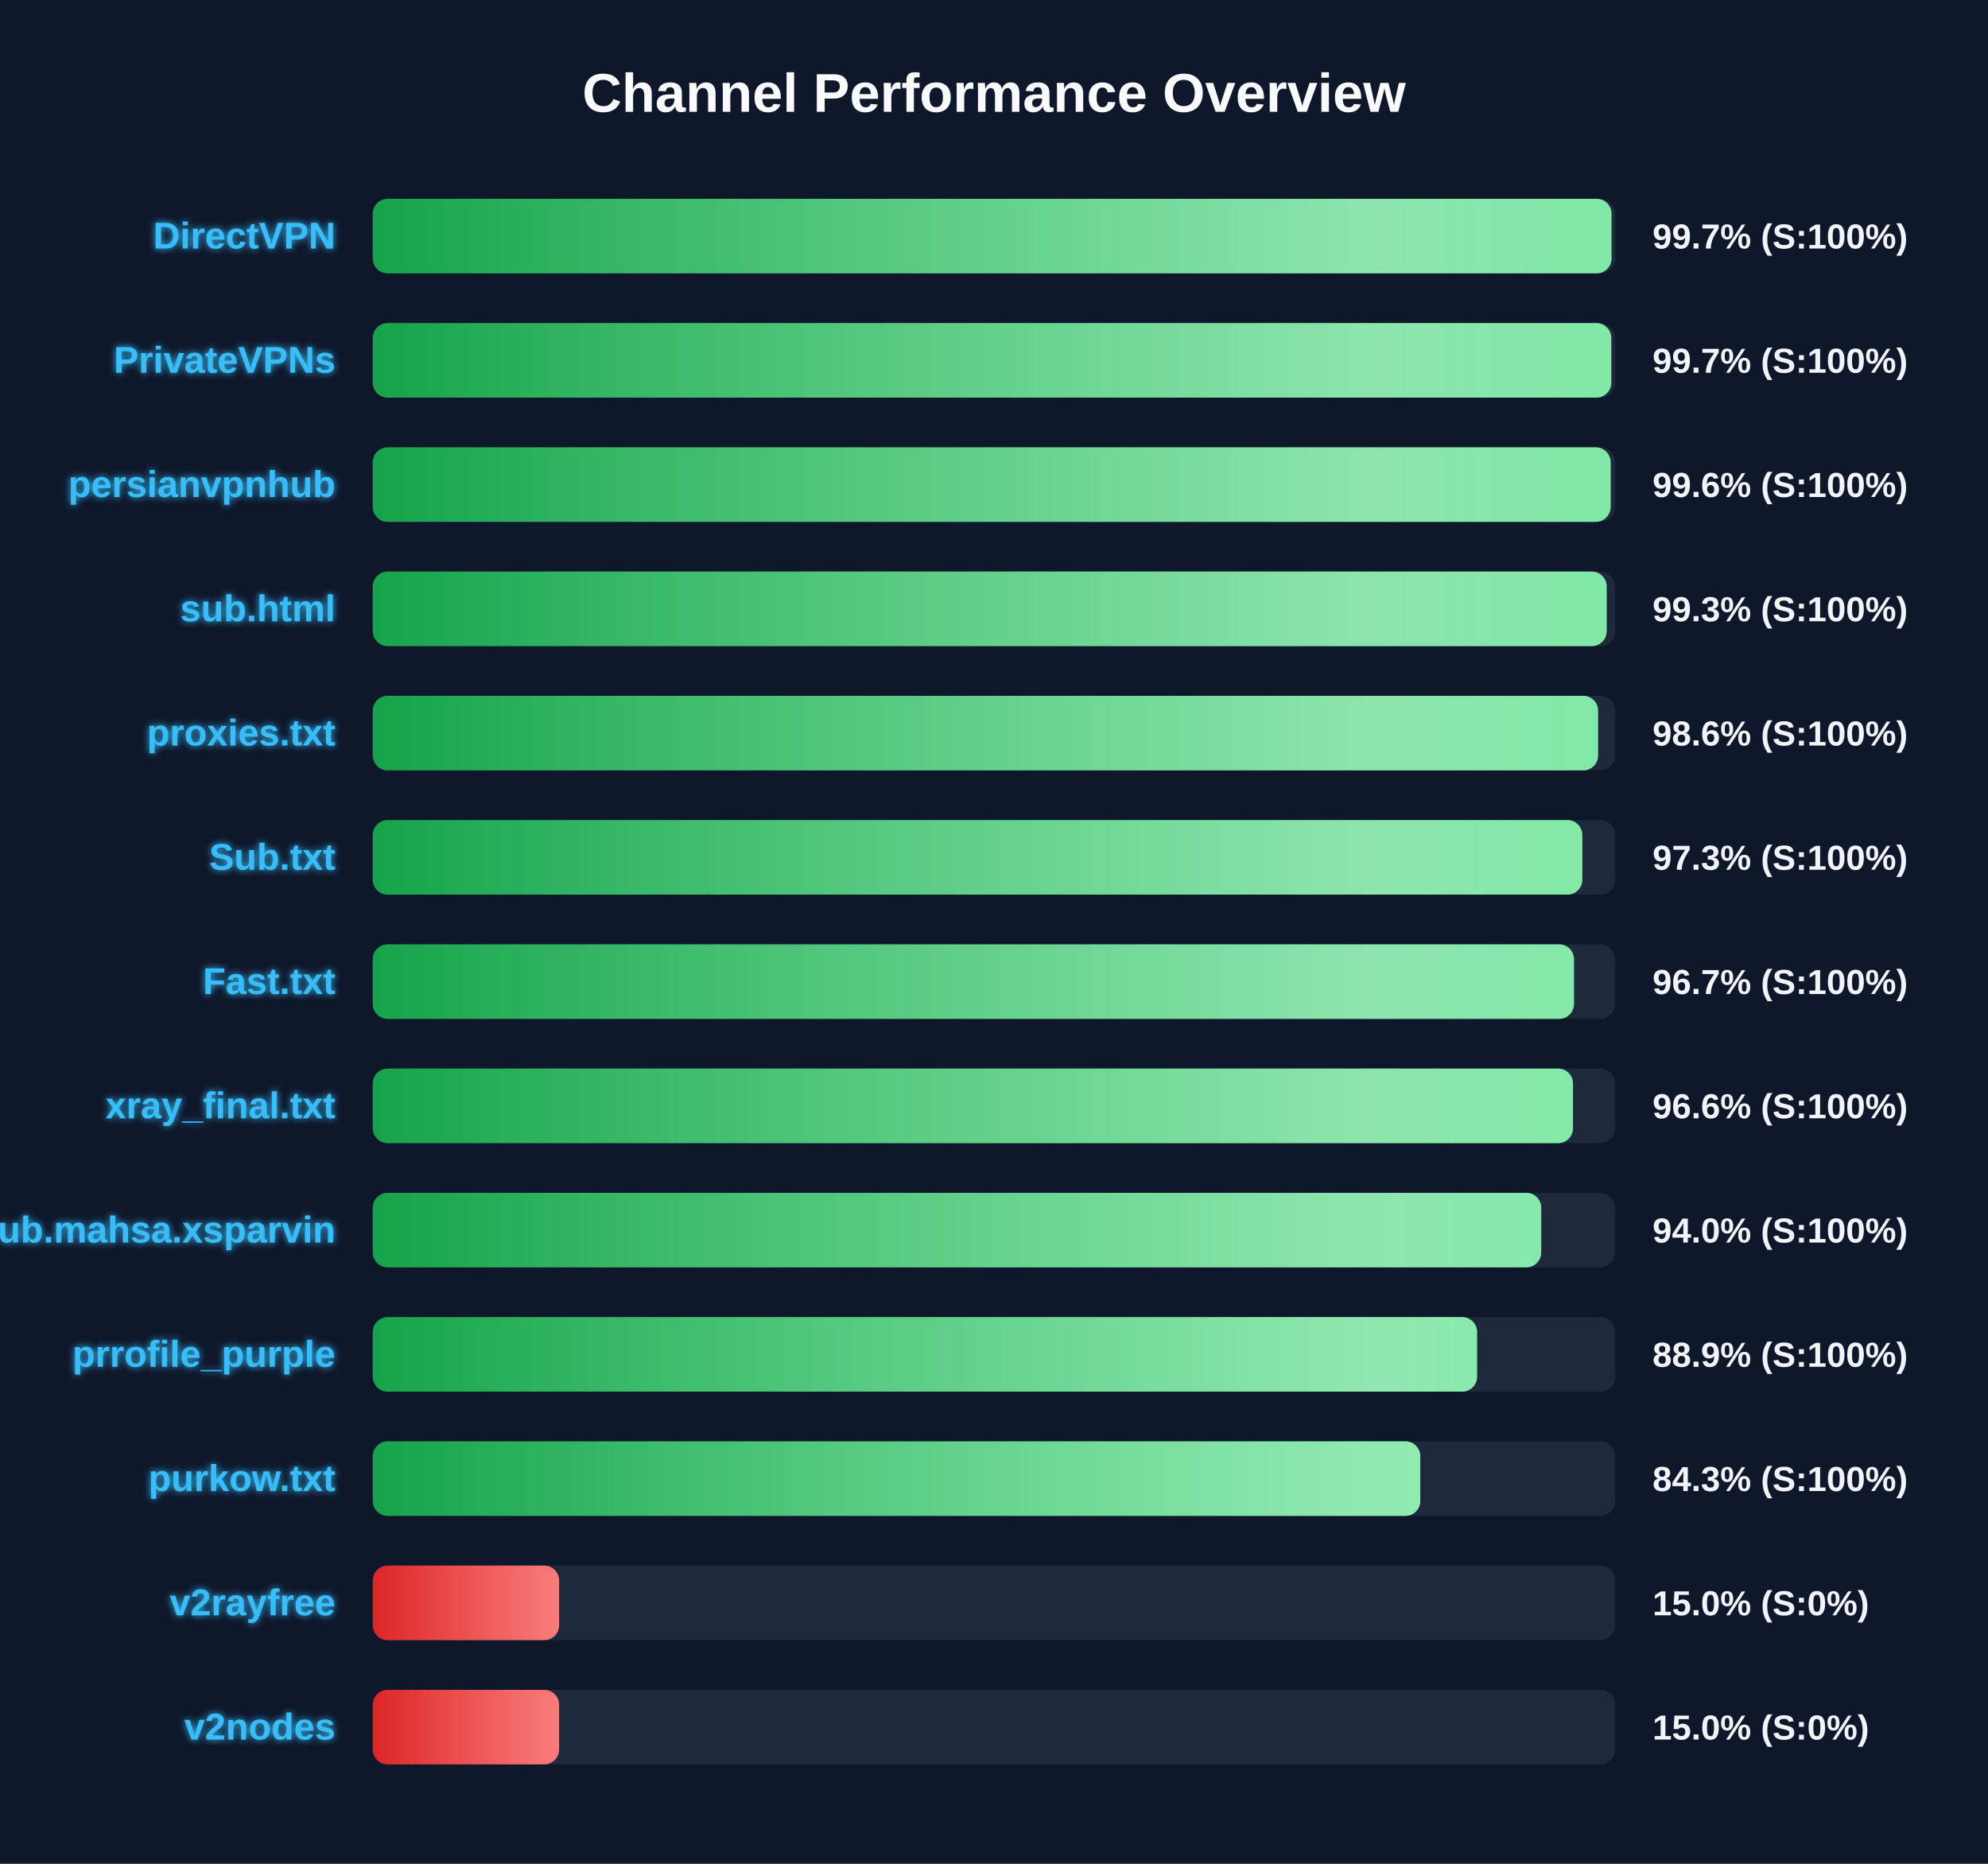
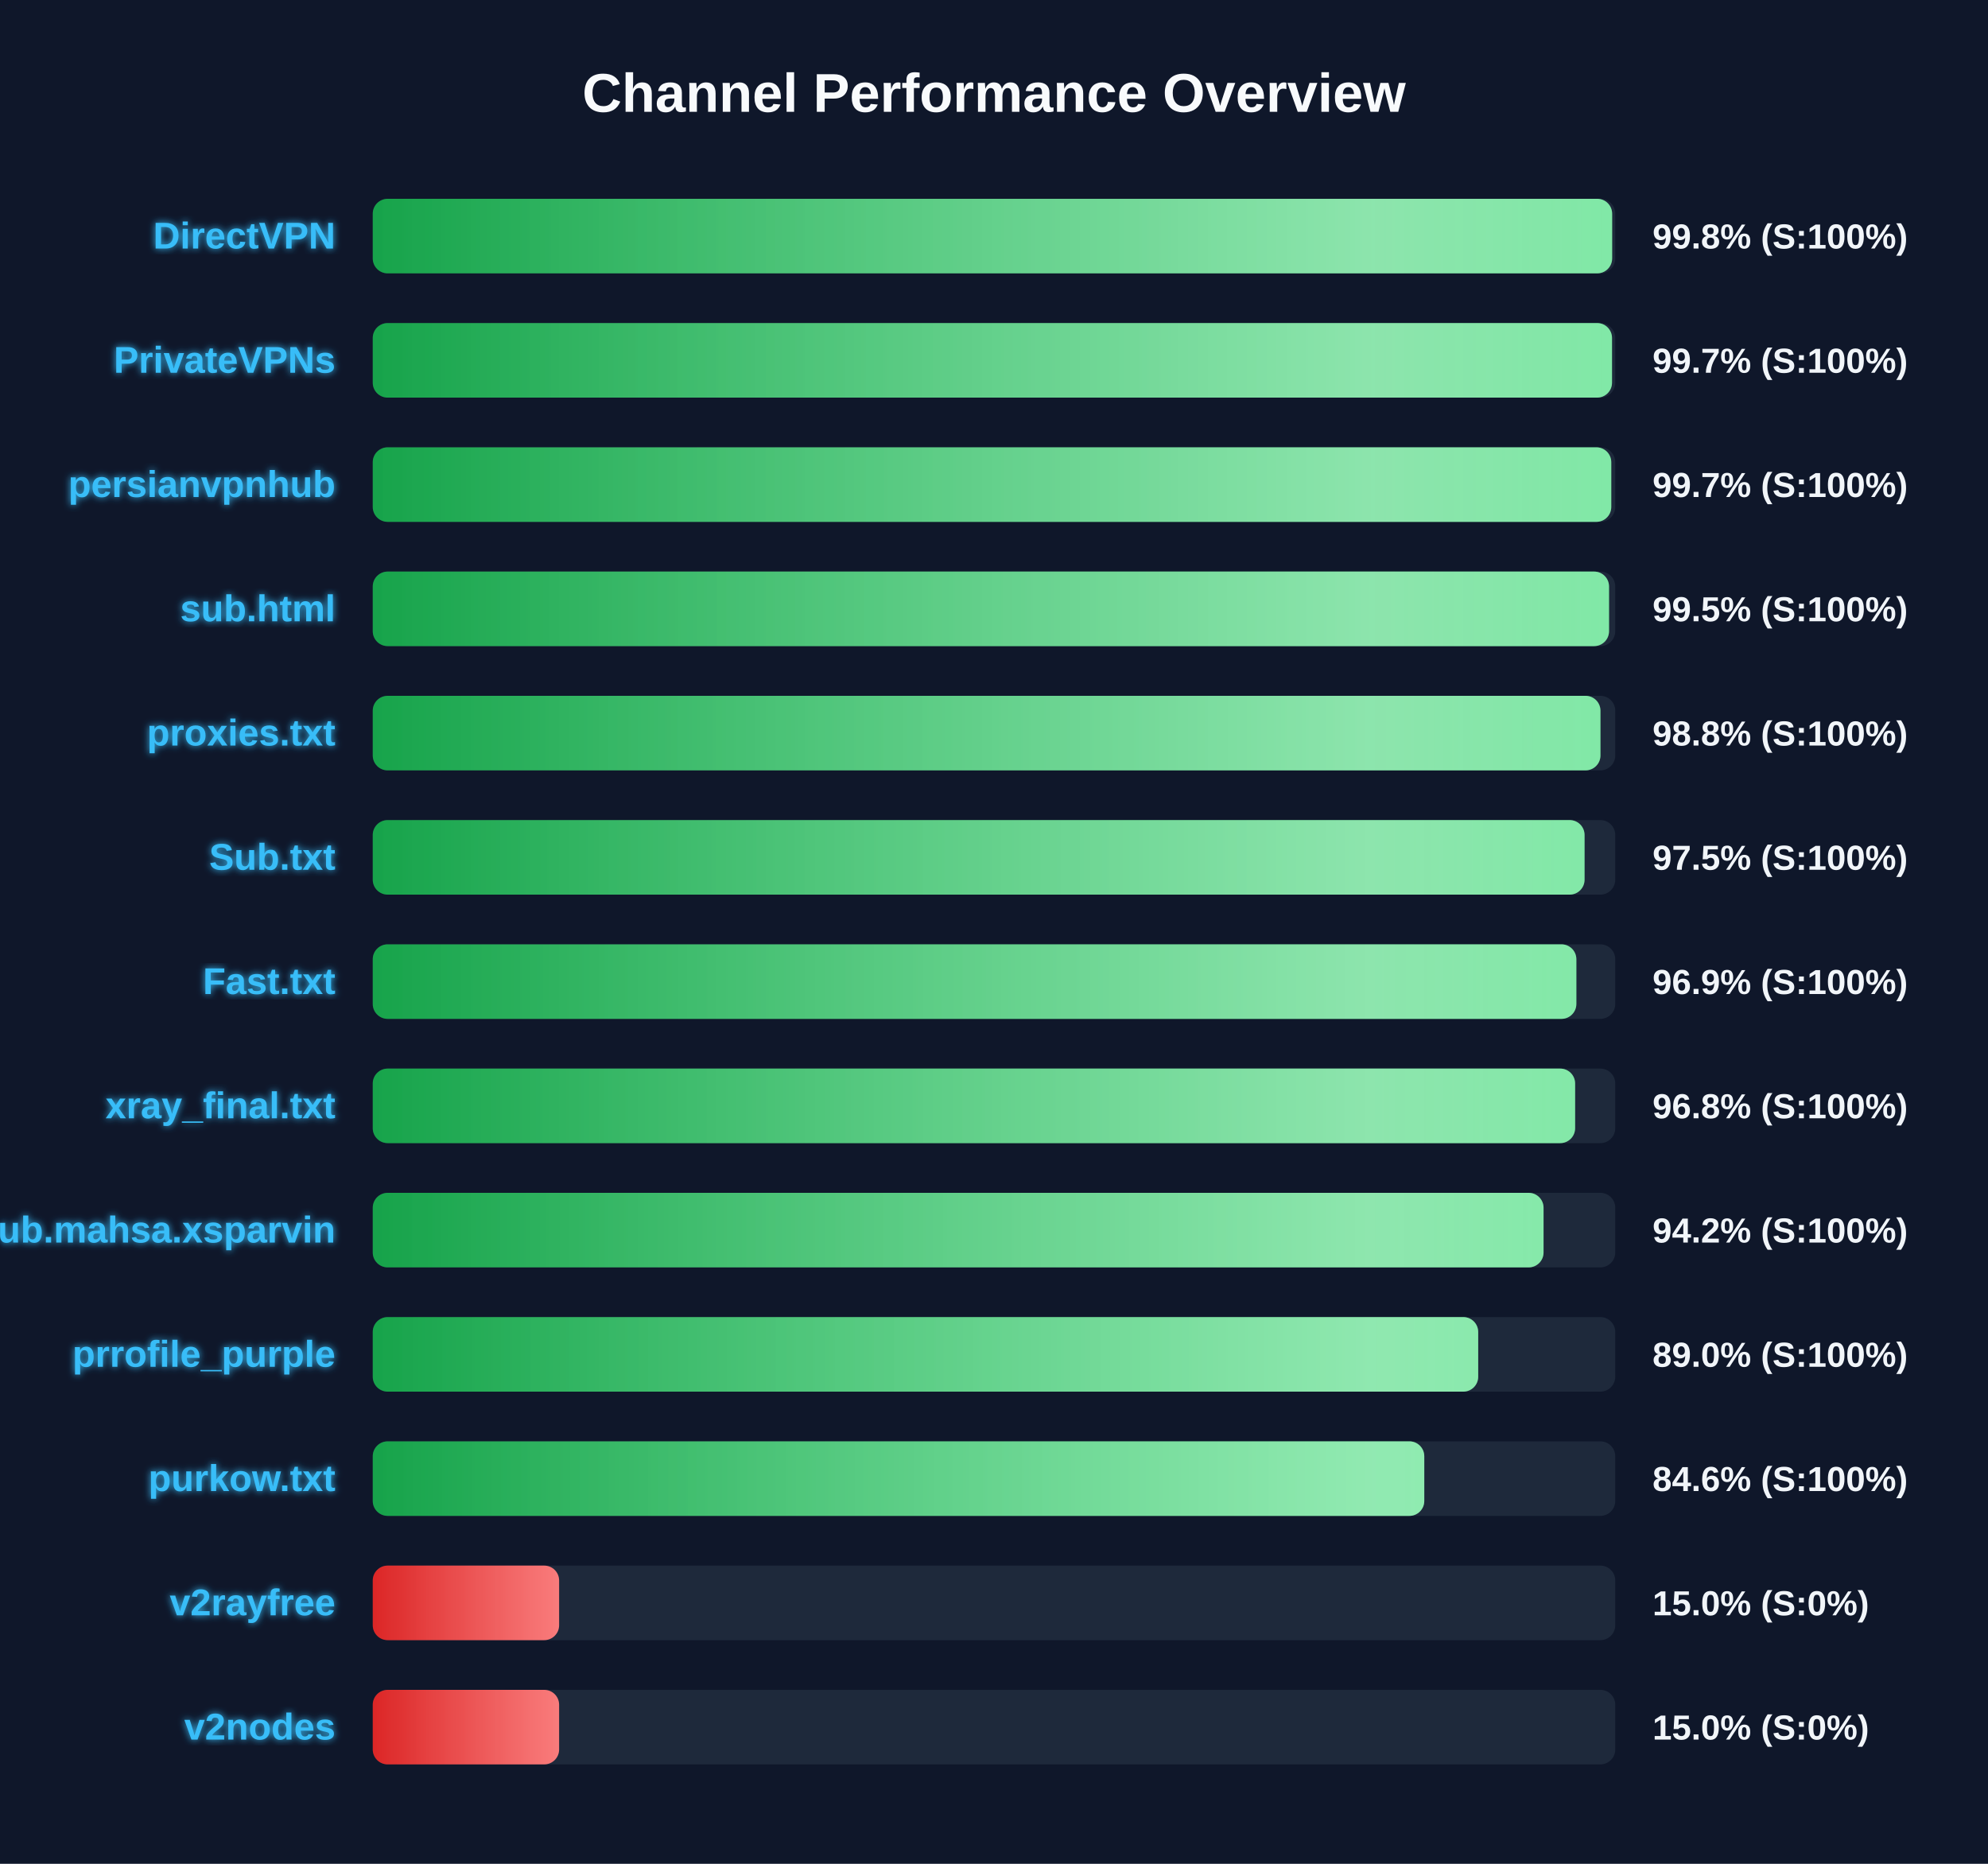
<svg xmlns="http://www.w3.org/2000/svg" width="800" height="750" version="1.1">
  <defs>
    <linearGradient id="grad-green" x1="0%" y1="0%" x2="100%" y2="0%">
      <stop offset="0%" stop-color="#16a34a" />
      <stop offset="100%" stop-color="#4ade80" />
    </linearGradient>
    <linearGradient id="grad-yellow" x1="0%" y1="0%" x2="100%" y2="0%">
      <stop offset="0%" stop-color="#ca8a04" />
      <stop offset="100%" stop-color="#fde047" />
    </linearGradient>
    <linearGradient id="grad-red" x1="0%" y1="0%" x2="100%" y2="0%">
      <stop offset="0%" stop-color="#dc2626" />
      <stop offset="100%" stop-color="#f87171" />
    </linearGradient>
    <linearGradient id="shimmer" x1="0%" y1="0%" x2="100%" y2="0%">
      <stop offset="0%" stop-color="rgba(255,255,255,0)" />
      <stop offset="50%" stop-color="rgba(255,255,255,0.4)" />
      <stop offset="100%" stop-color="rgba(255,255,255,0)" />
    </linearGradient>
    <filter id="glow" x="-20%" y="-20%" width="140%" height="140%">
      <feGaussianBlur stdDeviation="1.5" result="blur" />
      <feComposite in="SourceGraphic" in2="blur" operator="over" />
    </filter>
  </defs>
  <style>
        .bg-rect { fill: #0f172a; }
        .title { font: bold 22px 'Segoe UI', Arial, sans-serif; fill: #f8fafc; }
        .row { font: bold 15px 'Segoe UI', Arial, sans-serif; fill: #38bdf8; filter: url(#glow); }
        .score { font: bold 14px 'Segoe UI', Arial, sans-serif; fill: #f1f5f9; }
        @keyframes shimmer-anim {
            0% { transform: translateX(-100%); }
            100% { transform: translateX(200%); }
        }
        .shimmer-rect {
            animation: shimmer-anim 2.5s infinite linear;
        }
    </style>
  <rect width="100%" height="100%" class="bg-rect" />
  <text x="400" y="45" text-anchor="middle" class="title">Channel Performance Overview</text>
  <rect x="150" y="80" width="500" height="30" fill="#1e293b" rx="6" />
  <clipPath id="clip-0">
-     <rect x="150" y="80" width="498.5" height="30" rx="6" />
+     <rect x="150" y="80" width="498.75" height="30" rx="6" />
  </clipPath>
-   <rect x="150" y="80" width="498.5" height="30" fill="url(#grad-green)" rx="6" />
+   <rect x="150" y="80" width="498.75" height="30" fill="url(#grad-green)" rx="6" />
  <g clip-path="url(#clip-0)">
    <rect x="150" y="80" width="100%" height="30" fill="url(#shimmer)" class="shimmer-rect" />
  </g>
  <text x="135" y="100" text-anchor="end" class="row">DirectVPN</text>
-   <text x="665" y="100" text-anchor="start" class="score">99.7% (S:100%)</text>
+   <text x="665" y="100" text-anchor="start" class="score">99.8% (S:100%)</text>
  <rect x="150" y="130" width="500" height="30" fill="#1e293b" rx="6" />
  <clipPath id="clip-1">
-     <rect x="150" y="130" width="498.4" height="30" rx="6" />
+     <rect x="150" y="130" width="498.7" height="30" rx="6" />
  </clipPath>
-   <rect x="150" y="130" width="498.4" height="30" fill="url(#grad-green)" rx="6" />
+   <rect x="150" y="130" width="498.7" height="30" fill="url(#grad-green)" rx="6" />
  <g clip-path="url(#clip-1)">
    <rect x="150" y="130" width="100%" height="30" fill="url(#shimmer)" class="shimmer-rect" />
  </g>
  <text x="135" y="150" text-anchor="end" class="row">PrivateVPNs</text>
  <text x="665" y="150" text-anchor="start" class="score">99.7% (S:100%)</text>
  <rect x="150" y="180" width="500" height="30" fill="#1e293b" rx="6" />
  <clipPath id="clip-2">
-     <rect x="150" y="180" width="498.15" height="30" rx="6" />
+     <rect x="150" y="180" width="498.4" height="30" rx="6" />
  </clipPath>
-   <rect x="150" y="180" width="498.15" height="30" fill="url(#grad-green)" rx="6" />
+   <rect x="150" y="180" width="498.4" height="30" fill="url(#grad-green)" rx="6" />
  <g clip-path="url(#clip-2)">
    <rect x="150" y="180" width="100%" height="30" fill="url(#shimmer)" class="shimmer-rect" />
  </g>
  <text x="135" y="200" text-anchor="end" class="row">persianvpnhub</text>
-   <text x="665" y="200" text-anchor="start" class="score">99.6% (S:100%)</text>
+   <text x="665" y="200" text-anchor="start" class="score">99.7% (S:100%)</text>
  <rect x="150" y="230" width="500" height="30" fill="#1e293b" rx="6" />
  <clipPath id="clip-3">
-     <rect x="150" y="230" width="496.55" height="30" rx="6" />
+     <rect x="150" y="230" width="497.5" height="30" rx="6" />
  </clipPath>
-   <rect x="150" y="230" width="496.55" height="30" fill="url(#grad-green)" rx="6" />
+   <rect x="150" y="230" width="497.5" height="30" fill="url(#grad-green)" rx="6" />
  <g clip-path="url(#clip-3)">
    <rect x="150" y="230" width="100%" height="30" fill="url(#shimmer)" class="shimmer-rect" />
  </g>
  <text x="135" y="250" text-anchor="end" class="row">sub.html</text>
-   <text x="665" y="250" text-anchor="start" class="score">99.3% (S:100%)</text>
+   <text x="665" y="250" text-anchor="start" class="score">99.5% (S:100%)</text>
  <rect x="150" y="280" width="500" height="30" fill="#1e293b" rx="6" />
  <clipPath id="clip-4">
-     <rect x="150" y="280" width="493.1" height="30" rx="6" />
+     <rect x="150" y="280" width="494.05" height="30" rx="6" />
  </clipPath>
-   <rect x="150" y="280" width="493.1" height="30" fill="url(#grad-green)" rx="6" />
+   <rect x="150" y="280" width="494.05" height="30" fill="url(#grad-green)" rx="6" />
  <g clip-path="url(#clip-4)">
    <rect x="150" y="280" width="100%" height="30" fill="url(#shimmer)" class="shimmer-rect" />
  </g>
  <text x="135" y="300" text-anchor="end" class="row">proxies.txt</text>
-   <text x="665" y="300" text-anchor="start" class="score">98.6% (S:100%)</text>
+   <text x="665" y="300" text-anchor="start" class="score">98.8% (S:100%)</text>
  <rect x="150" y="330" width="500" height="30" fill="#1e293b" rx="6" />
  <clipPath id="clip-5">
-     <rect x="150" y="330" width="486.75" height="30" rx="6" />
+     <rect x="150" y="330" width="487.65" height="30" rx="6" />
  </clipPath>
-   <rect x="150" y="330" width="486.75" height="30" fill="url(#grad-green)" rx="6" />
+   <rect x="150" y="330" width="487.65" height="30" fill="url(#grad-green)" rx="6" />
  <g clip-path="url(#clip-5)">
    <rect x="150" y="330" width="100%" height="30" fill="url(#shimmer)" class="shimmer-rect" />
  </g>
  <text x="135" y="350" text-anchor="end" class="row">Sub.txt</text>
-   <text x="665" y="350" text-anchor="start" class="score">97.3% (S:100%)</text>
+   <text x="665" y="350" text-anchor="start" class="score">97.5% (S:100%)</text>
  <rect x="150" y="380" width="500" height="30" fill="#1e293b" rx="6" />
  <clipPath id="clip-6">
-     <rect x="150" y="380" width="483.4" height="30" rx="6" />
+     <rect x="150" y="380" width="484.35" height="30" rx="6" />
  </clipPath>
-   <rect x="150" y="380" width="483.4" height="30" fill="url(#grad-green)" rx="6" />
+   <rect x="150" y="380" width="484.35" height="30" fill="url(#grad-green)" rx="6" />
  <g clip-path="url(#clip-6)">
    <rect x="150" y="380" width="100%" height="30" fill="url(#shimmer)" class="shimmer-rect" />
  </g>
  <text x="135" y="400" text-anchor="end" class="row">Fast.txt</text>
-   <text x="665" y="400" text-anchor="start" class="score">96.7% (S:100%)</text>
+   <text x="665" y="400" text-anchor="start" class="score">96.9% (S:100%)</text>
  <rect x="150" y="430" width="500" height="30" fill="#1e293b" rx="6" />
  <clipPath id="clip-7">
-     <rect x="150" y="430" width="483.0" height="30" rx="6" />
+     <rect x="150" y="430" width="483.85" height="30" rx="6" />
  </clipPath>
-   <rect x="150" y="430" width="483.0" height="30" fill="url(#grad-green)" rx="6" />
+   <rect x="150" y="430" width="483.85" height="30" fill="url(#grad-green)" rx="6" />
  <g clip-path="url(#clip-7)">
    <rect x="150" y="430" width="100%" height="30" fill="url(#shimmer)" class="shimmer-rect" />
  </g>
  <text x="135" y="450" text-anchor="end" class="row">xray_final.txt</text>
-   <text x="665" y="450" text-anchor="start" class="score">96.6% (S:100%)</text>
+   <text x="665" y="450" text-anchor="start" class="score">96.8% (S:100%)</text>
  <rect x="150" y="480" width="500" height="30" fill="#1e293b" rx="6" />
  <clipPath id="clip-8">
-     <rect x="150" y="480" width="470.2" height="30" rx="6" />
+     <rect x="150" y="480" width="471.15" height="30" rx="6" />
  </clipPath>
-   <rect x="150" y="480" width="470.2" height="30" fill="url(#grad-green)" rx="6" />
+   <rect x="150" y="480" width="471.15" height="30" fill="url(#grad-green)" rx="6" />
  <g clip-path="url(#clip-8)">
    <rect x="150" y="480" width="100%" height="30" fill="url(#shimmer)" class="shimmer-rect" />
  </g>
  <text x="135" y="500" text-anchor="end" class="row">Sub.mahsa.xsparvin</text>
-   <text x="665" y="500" text-anchor="start" class="score">94.0% (S:100%)</text>
+   <text x="665" y="500" text-anchor="start" class="score">94.2% (S:100%)</text>
  <rect x="150" y="530" width="500" height="30" fill="#1e293b" rx="6" />
  <clipPath id="clip-9">
-     <rect x="150" y="530" width="444.4" height="30" rx="6" />
+     <rect x="150" y="530" width="444.85" height="30" rx="6" />
  </clipPath>
-   <rect x="150" y="530" width="444.4" height="30" fill="url(#grad-green)" rx="6" />
+   <rect x="150" y="530" width="444.85" height="30" fill="url(#grad-green)" rx="6" />
  <g clip-path="url(#clip-9)">
    <rect x="150" y="530" width="100%" height="30" fill="url(#shimmer)" class="shimmer-rect" />
  </g>
  <text x="135" y="550" text-anchor="end" class="row">prrofile_purple</text>
-   <text x="665" y="550" text-anchor="start" class="score">88.9% (S:100%)</text>
+   <text x="665" y="550" text-anchor="start" class="score">89.0% (S:100%)</text>
  <rect x="150" y="580" width="500" height="30" fill="#1e293b" rx="6" />
  <clipPath id="clip-10">
-     <rect x="150" y="580" width="421.55" height="30" rx="6" />
+     <rect x="150" y="580" width="423.15" height="30" rx="6" />
  </clipPath>
-   <rect x="150" y="580" width="421.55" height="30" fill="url(#grad-green)" rx="6" />
+   <rect x="150" y="580" width="423.15" height="30" fill="url(#grad-green)" rx="6" />
  <g clip-path="url(#clip-10)">
    <rect x="150" y="580" width="100%" height="30" fill="url(#shimmer)" class="shimmer-rect" />
  </g>
  <text x="135" y="600" text-anchor="end" class="row">purkow.txt</text>
-   <text x="665" y="600" text-anchor="start" class="score">84.3% (S:100%)</text>
+   <text x="665" y="600" text-anchor="start" class="score">84.6% (S:100%)</text>
  <rect x="150" y="630" width="500" height="30" fill="#1e293b" rx="6" />
  <clipPath id="clip-11">
    <rect x="150" y="630" width="75.0" height="30" rx="6" />
  </clipPath>
  <rect x="150" y="630" width="75.0" height="30" fill="url(#grad-red)" rx="6" />
  <g clip-path="url(#clip-11)">
    <rect x="150" y="630" width="100%" height="30" fill="url(#shimmer)" class="shimmer-rect" />
  </g>
  <text x="135" y="650" text-anchor="end" class="row">v2rayfree</text>
  <text x="665" y="650" text-anchor="start" class="score">15.0% (S:0%)</text>
  <rect x="150" y="680" width="500" height="30" fill="#1e293b" rx="6" />
  <clipPath id="clip-12">
    <rect x="150" y="680" width="75.0" height="30" rx="6" />
  </clipPath>
  <rect x="150" y="680" width="75.0" height="30" fill="url(#grad-red)" rx="6" />
  <g clip-path="url(#clip-12)">
    <rect x="150" y="680" width="100%" height="30" fill="url(#shimmer)" class="shimmer-rect" />
  </g>
  <text x="135" y="700" text-anchor="end" class="row">v2nodes</text>
  <text x="665" y="700" text-anchor="start" class="score">15.0% (S:0%)</text>
</svg>
